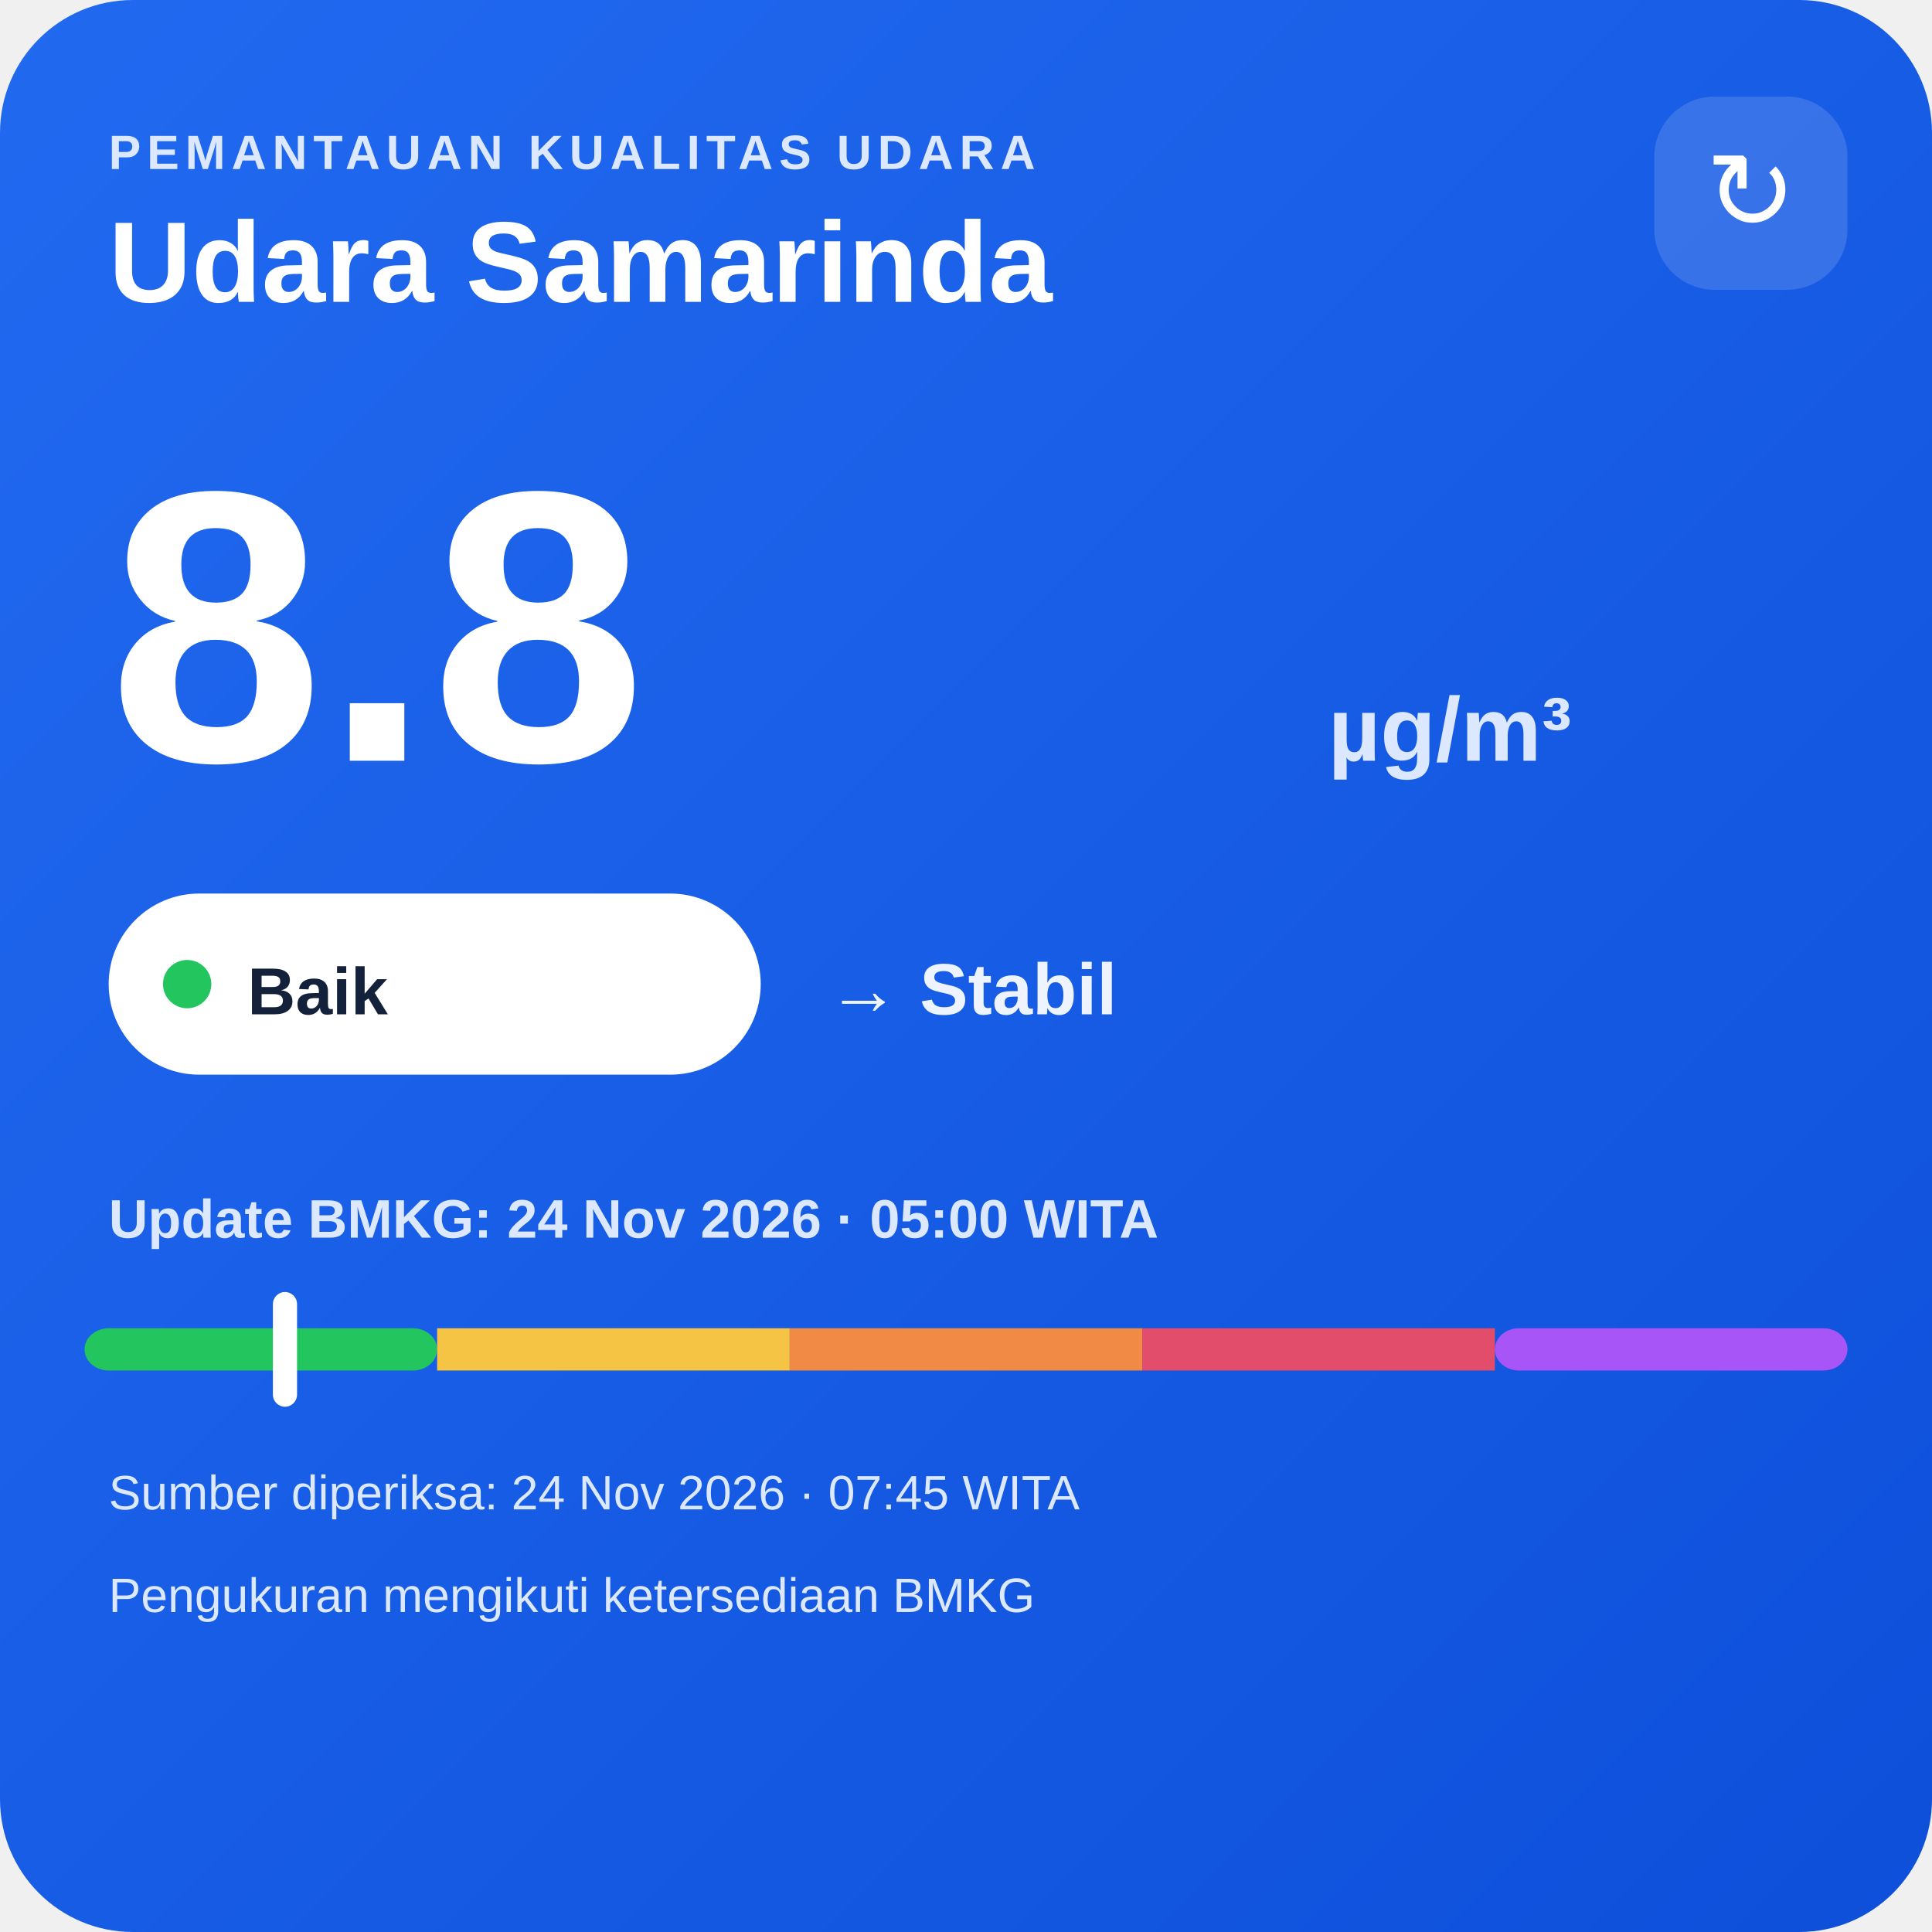
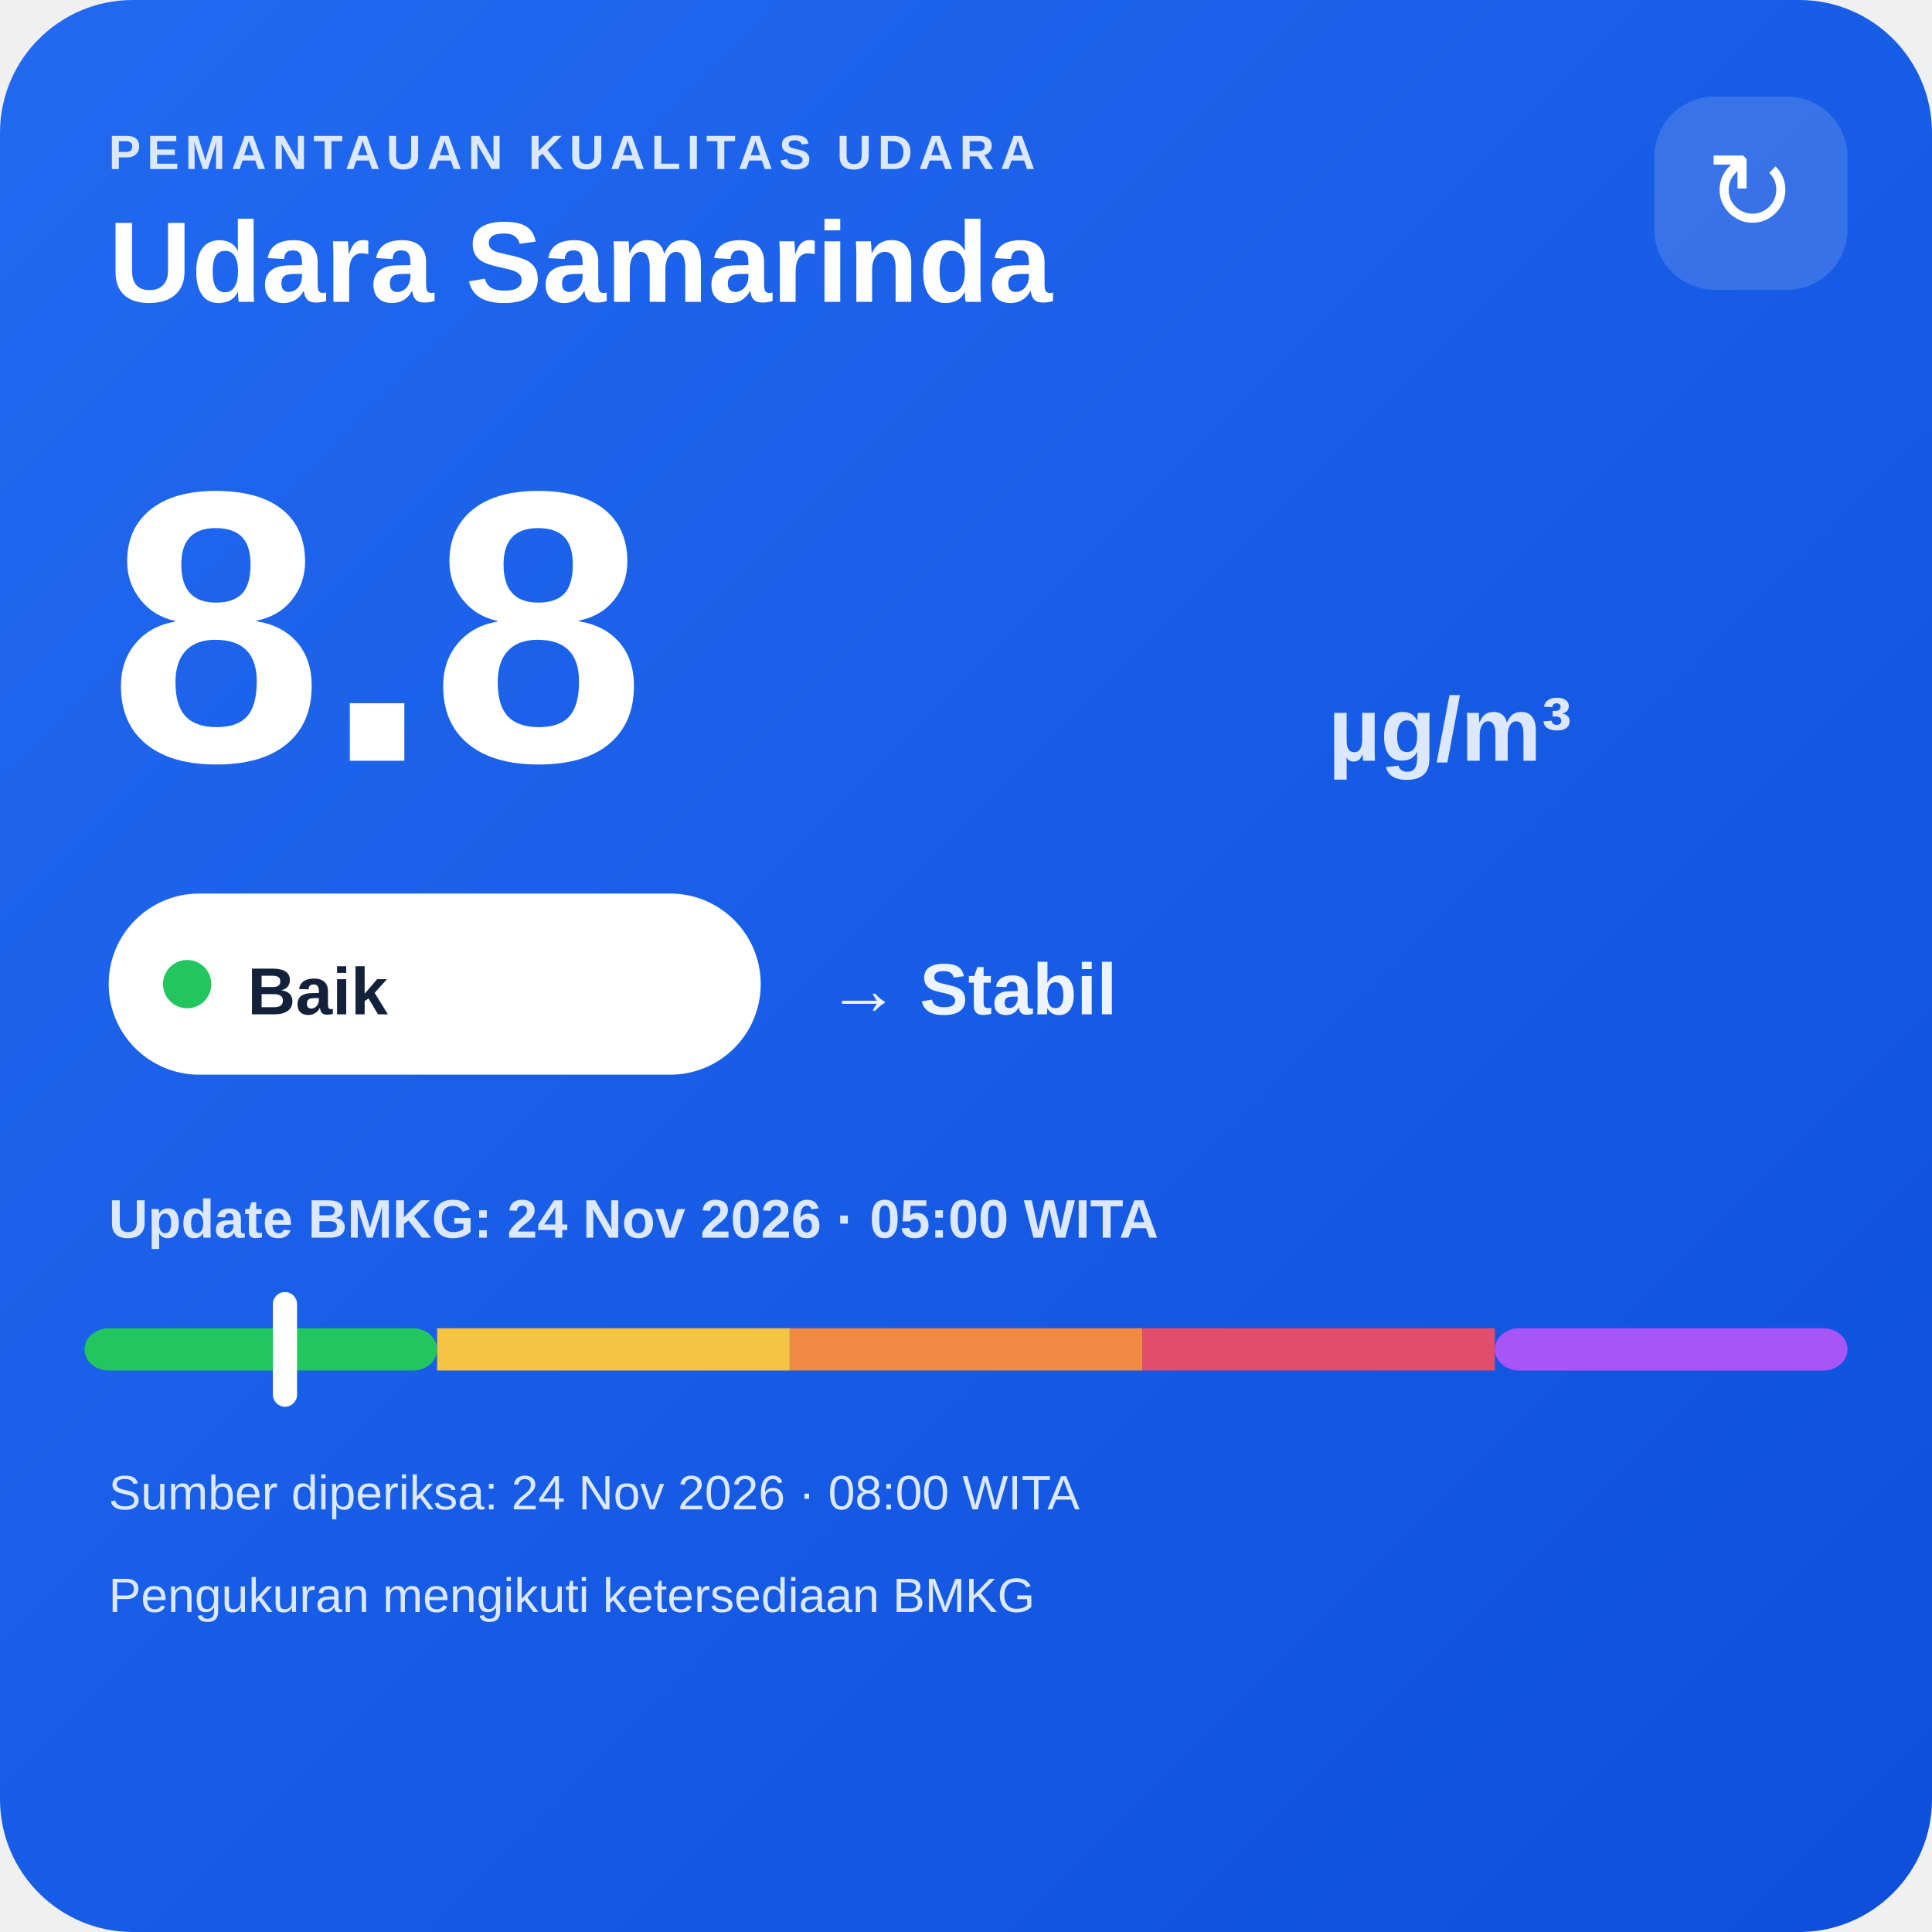
<svg xmlns="http://www.w3.org/2000/svg" width="320" height="320" viewBox="0 0 320 320">
  <defs>
    <linearGradient id="bg" x1="0" y1="0" x2="1" y2="1">
      <stop offset="0" stop-color="#216af0" />
      <stop offset="1" stop-color="#0e4fda" />
    </linearGradient>
  </defs>
  <rect width="320" height="320" rx="22" fill="url(#bg)" />
  <text x="18" y="28" fill="#dce8ff" font-family="Arial,sans-serif" font-size="8" font-weight="700" letter-spacing="1">PEMANTAUAN KUALITAS UDARA</text>
  <text x="18" y="50" fill="#ffffff" font-family="Arial,sans-serif" font-size="19" font-weight="700">Udara Samarinda</text>
  <rect x="274" y="16" width="32" height="32" rx="10" fill="#ffffff" fill-opacity=".14" />
  <text x="290" y="38" text-anchor="middle" fill="#ffffff" font-family="Arial,sans-serif" font-size="18">↻</text>
  <text x="18" y="126" fill="#ffffff" font-family="Arial,sans-serif" font-size="64" font-weight="800">8.8</text>
  <text x="220" y="126" fill="#dce8ff" font-family="Arial,sans-serif" font-size="15" font-weight="700">µg/m³</text>
  <rect x="18" y="148" width="108" height="30" rx="15" fill="#ffffff" />
  <circle cx="31" cy="163" r="4" fill="#22c55e" />
  <text x="41" y="168" fill="#13213a" font-family="Arial,sans-serif" font-size="11" font-weight="700">Baik</text>
  <text x="137" y="168" fill="#eef4ff" font-family="Arial,sans-serif" font-size="12" font-weight="700">→ Stabil</text>
  <text x="18" y="205" fill="#dce8ff" font-family="Arial,sans-serif" font-size="9" font-weight="700">Update BMKG: 24 Nov 2026 · 05:00 WITA</text>
  <rect x="14" y="220" width="58.4" height="7" rx="4" fill="#22c55e" />
  <rect x="72.4" y="220" width="58.4" height="7" fill="#f6c445" />
  <rect x="130.8" y="220" width="58.4" height="7" fill="#f08a45" />
  <rect x="189.2" y="220" width="58.4" height="7" fill="#e24d6b" />
  <rect x="247.6" y="220" width="58.4" height="7" rx="4" fill="#a855f7" />
  <rect x="45.2" y="214" width="4" height="19" rx="2" fill="#ffffff" />
-   <text x="18" y="250" fill="#dce8ff" font-family="Arial,sans-serif" font-size="8">Sumber diperiksa: 24 Nov 2026 · 07:45 WITA</text>
+   <text x="18" y="250" fill="#dce8ff" font-family="Arial,sans-serif" font-size="8">Sumber diperiksa: 24 Nov 2026 · 08:00 WITA</text>
  <text x="18" y="267" fill="#dce8ff" font-family="Arial,sans-serif" font-size="8">Pengukuran mengikuti ketersediaan BMKG</text>
</svg>
